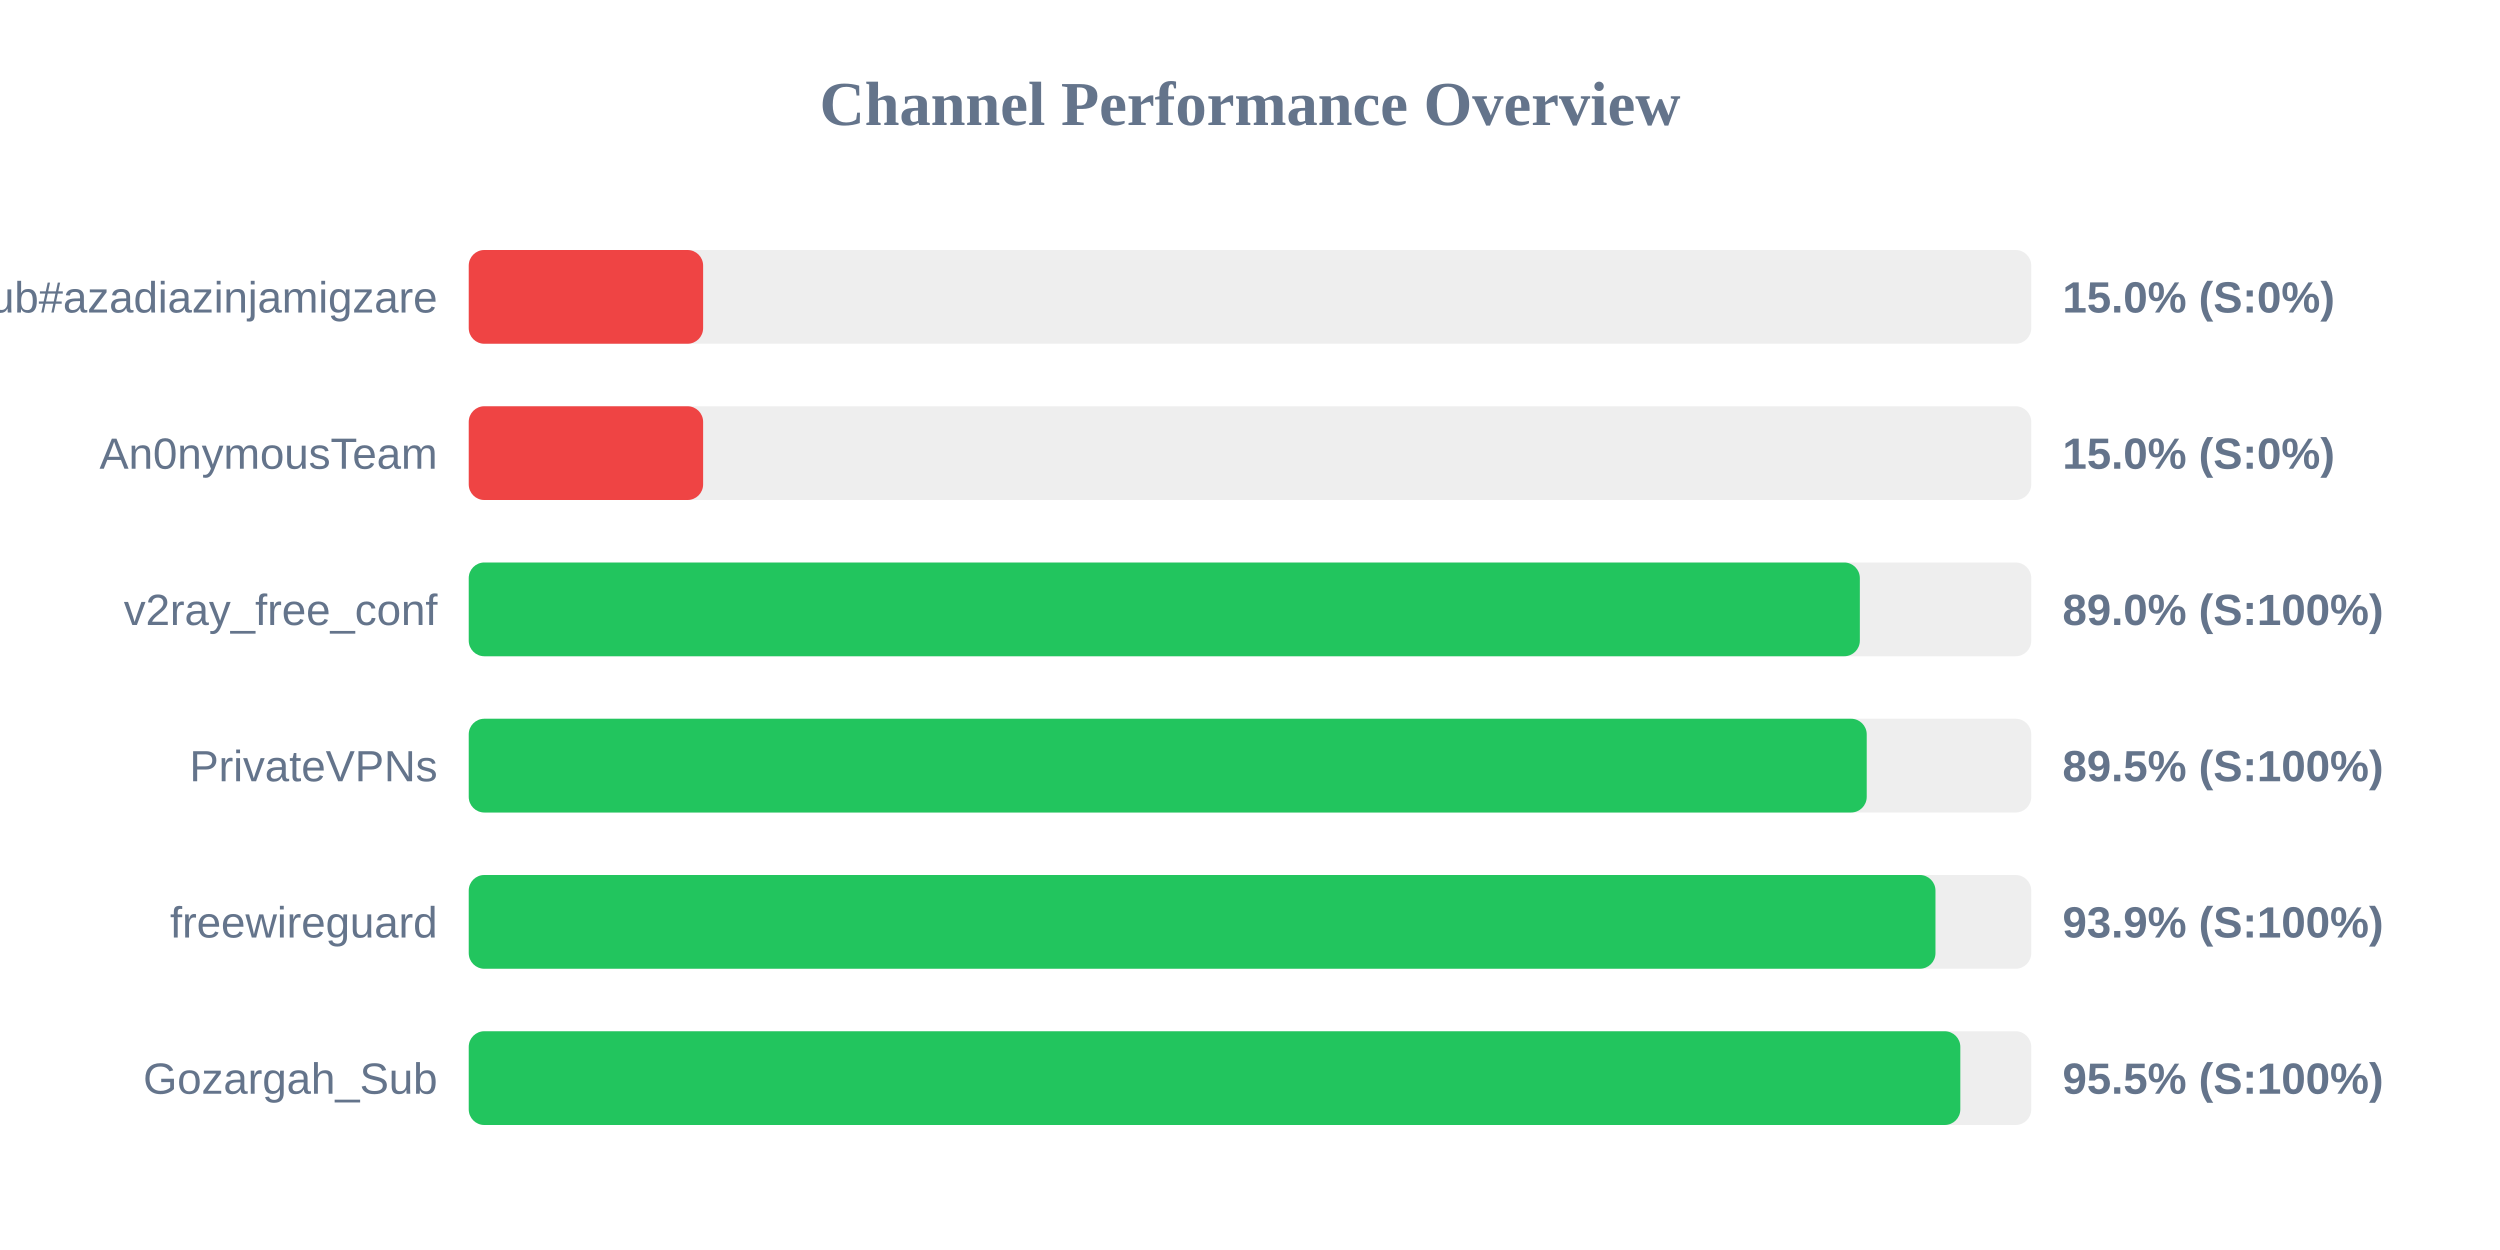
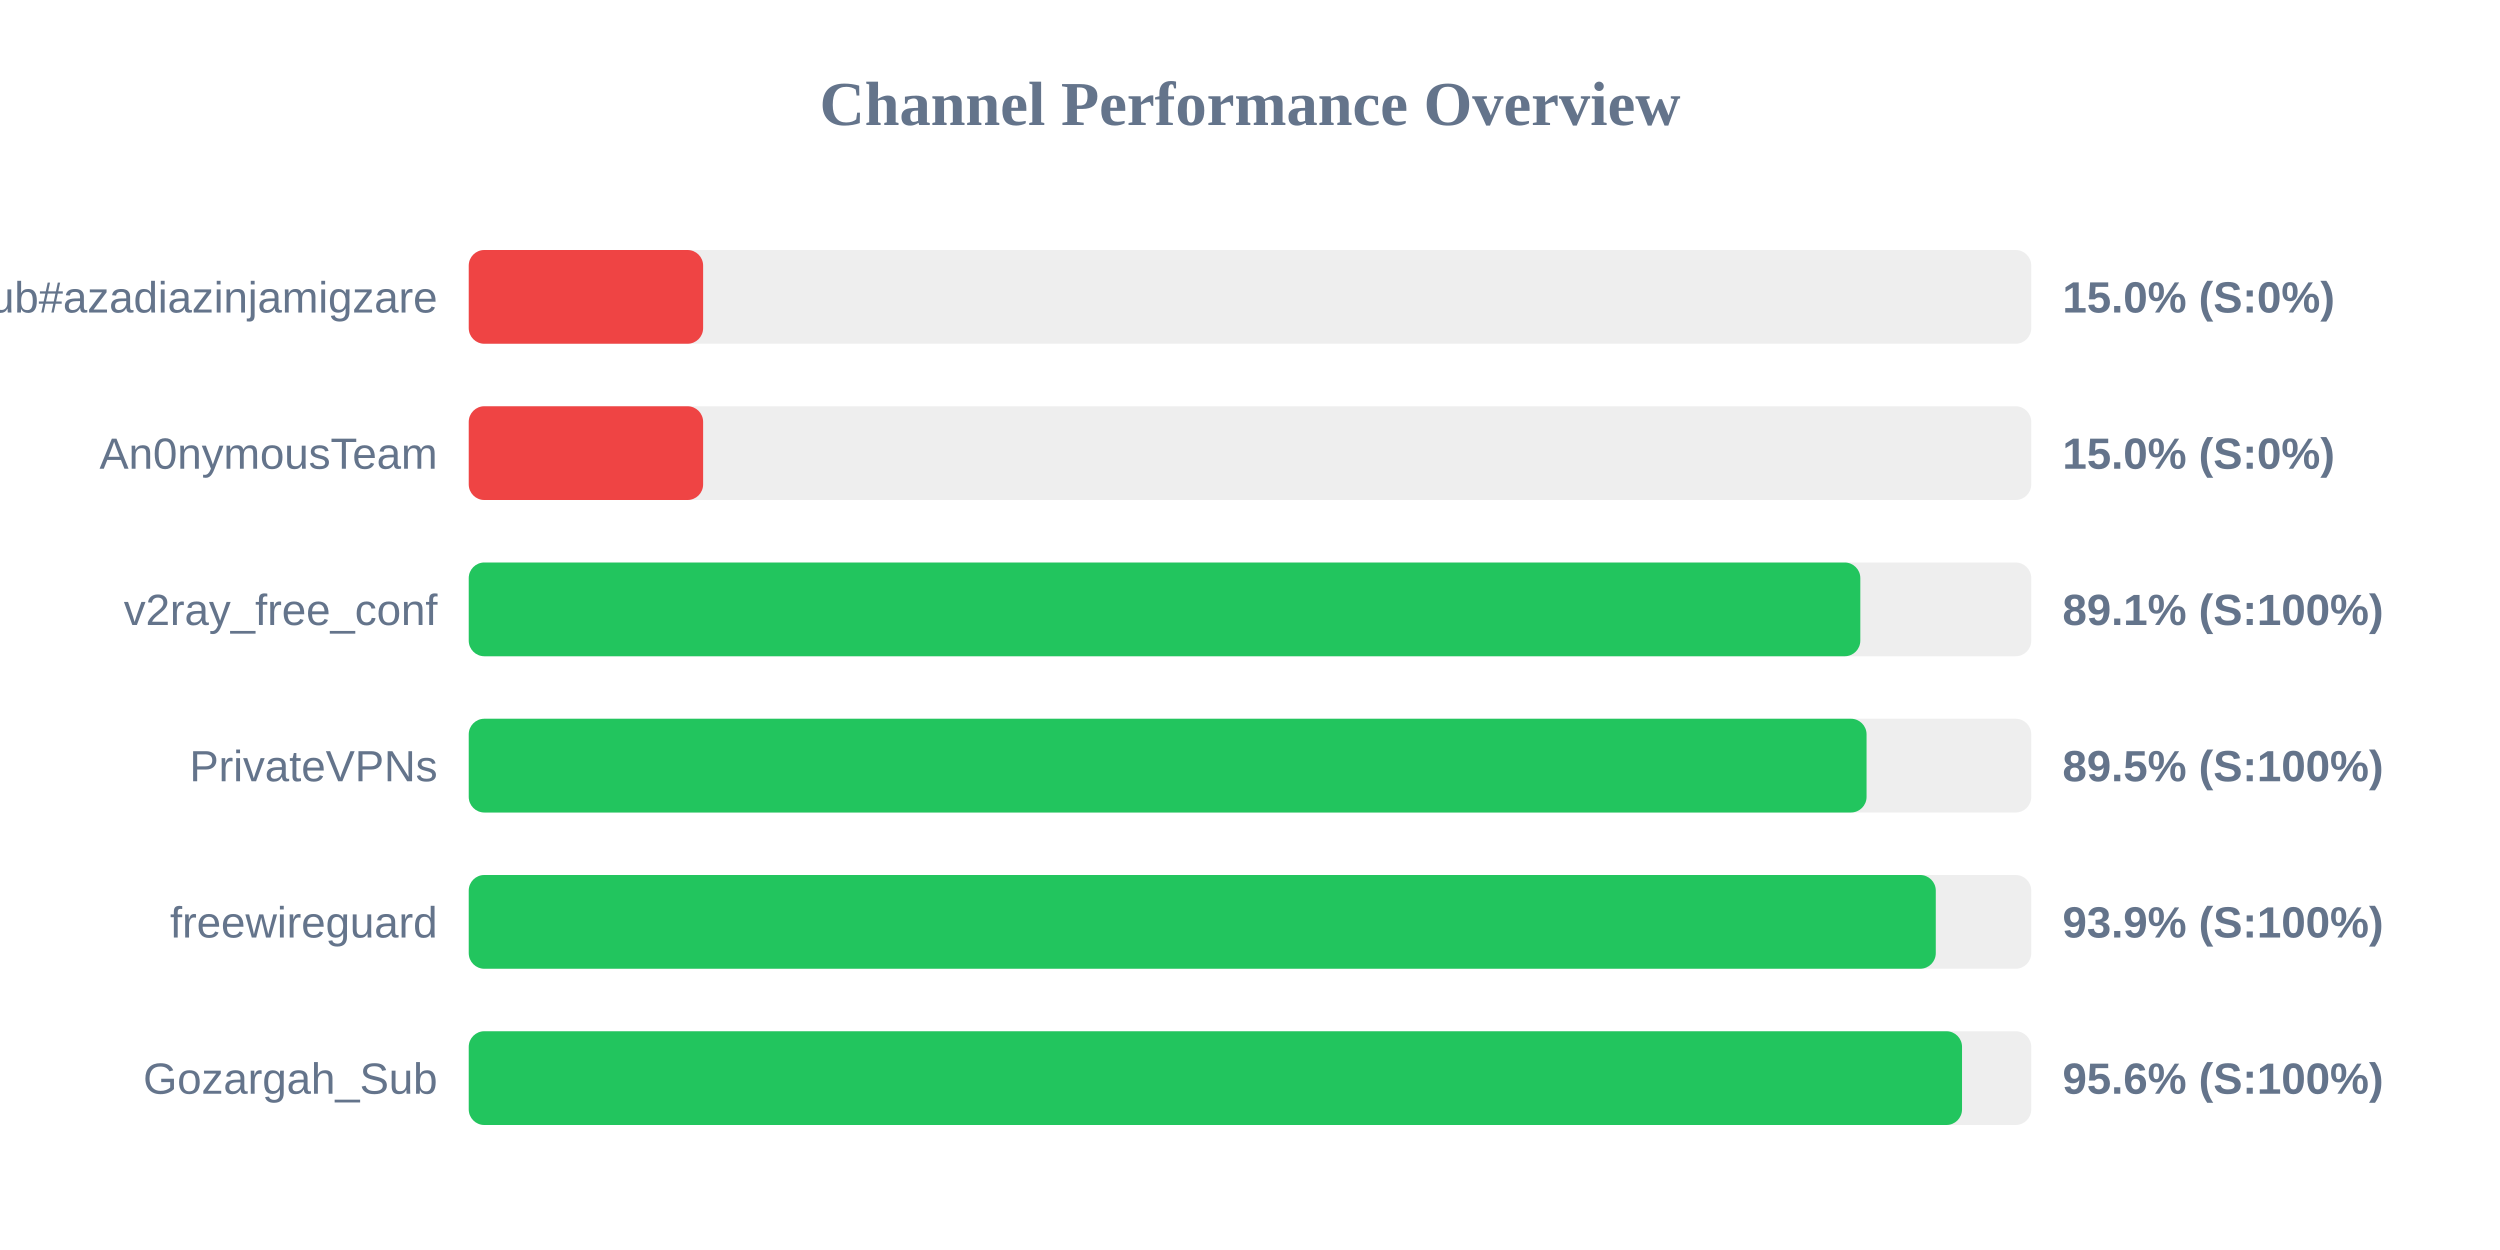
<svg xmlns="http://www.w3.org/2000/svg" width="800" height="400" version="1.1">
  <style>
        .row { font: 14px Arial; fill: #64748b; }
        .score { font: bold 14px Arial; fill: #64748b; }
    </style>
  <text x="400" y="40" text-anchor="middle" font-size="20px" font-weight="bold" fill="#64748b">Channel Performance Overview</text>
  <rect x="150" y="80" width="500" height="30" fill="#eee" rx="5" />
  <rect x="150" y="80" width="75.0" height="30" fill="#ef4444" rx="5" />
  <text x="140" y="100" text-anchor="end" class="row">Sub#azadiazinjamigzare</text>
  <text x="660" y="100" text-anchor="start" class="score">15.0% (S:0%)</text>
  <rect x="150" y="130" width="500" height="30" fill="#eee" rx="5" />
  <rect x="150" y="130" width="75.0" height="30" fill="#ef4444" rx="5" />
  <text x="140" y="150" text-anchor="end" class="row">An0nymousTeam</text>
  <text x="660" y="150" text-anchor="start" class="score">15.0% (S:0%)</text>
  <rect x="150" y="180" width="500" height="30" fill="#eee" rx="5" />
-   <rect x="150" y="180" width="445.15" height="30" fill="#22c55e" rx="5" />
+   <rect x="150" y="180" width="445.3" height="30" fill="#22c55e" rx="5" />
  <text x="140" y="200" text-anchor="end" class="row">v2ray_free_conf</text>
-   <text x="660" y="200" text-anchor="start" class="score">89.0% (S:100%)</text>
+   <text x="660" y="200" text-anchor="start" class="score">89.1% (S:100%)</text>
  <rect x="150" y="230" width="500" height="30" fill="#eee" rx="5" />
-   <rect x="150" y="230" width="447.35" height="30" fill="#22c55e" rx="5" />
+   <rect x="150" y="230" width="447.3" height="30" fill="#22c55e" rx="5" />
  <text x="140" y="250" text-anchor="end" class="row">PrivateVPNs</text>
  <text x="660" y="250" text-anchor="start" class="score">89.5% (S:100%)</text>
  <rect x="150" y="280" width="500" height="30" fill="#eee" rx="5" />
-   <rect x="150" y="280" width="469.35" height="30" fill="#22c55e" rx="5" />
+   <rect x="150" y="280" width="469.45" height="30" fill="#22c55e" rx="5" />
  <text x="140" y="300" text-anchor="end" class="row">freewireguard</text>
  <text x="660" y="300" text-anchor="start" class="score">93.9% (S:100%)</text>
  <rect x="150" y="330" width="500" height="30" fill="#eee" rx="5" />
-   <rect x="150" y="330" width="477.3" height="30" fill="#22c55e" rx="5" />
+   <rect x="150" y="330" width="477.85" height="30" fill="#22c55e" rx="5" />
  <text x="140" y="350" text-anchor="end" class="row">Gozargah_Sub</text>
-   <text x="660" y="350" text-anchor="start" class="score">95.5% (S:100%)</text>
+   <text x="660" y="350" text-anchor="start" class="score">95.6% (S:100%)</text>
</svg>
